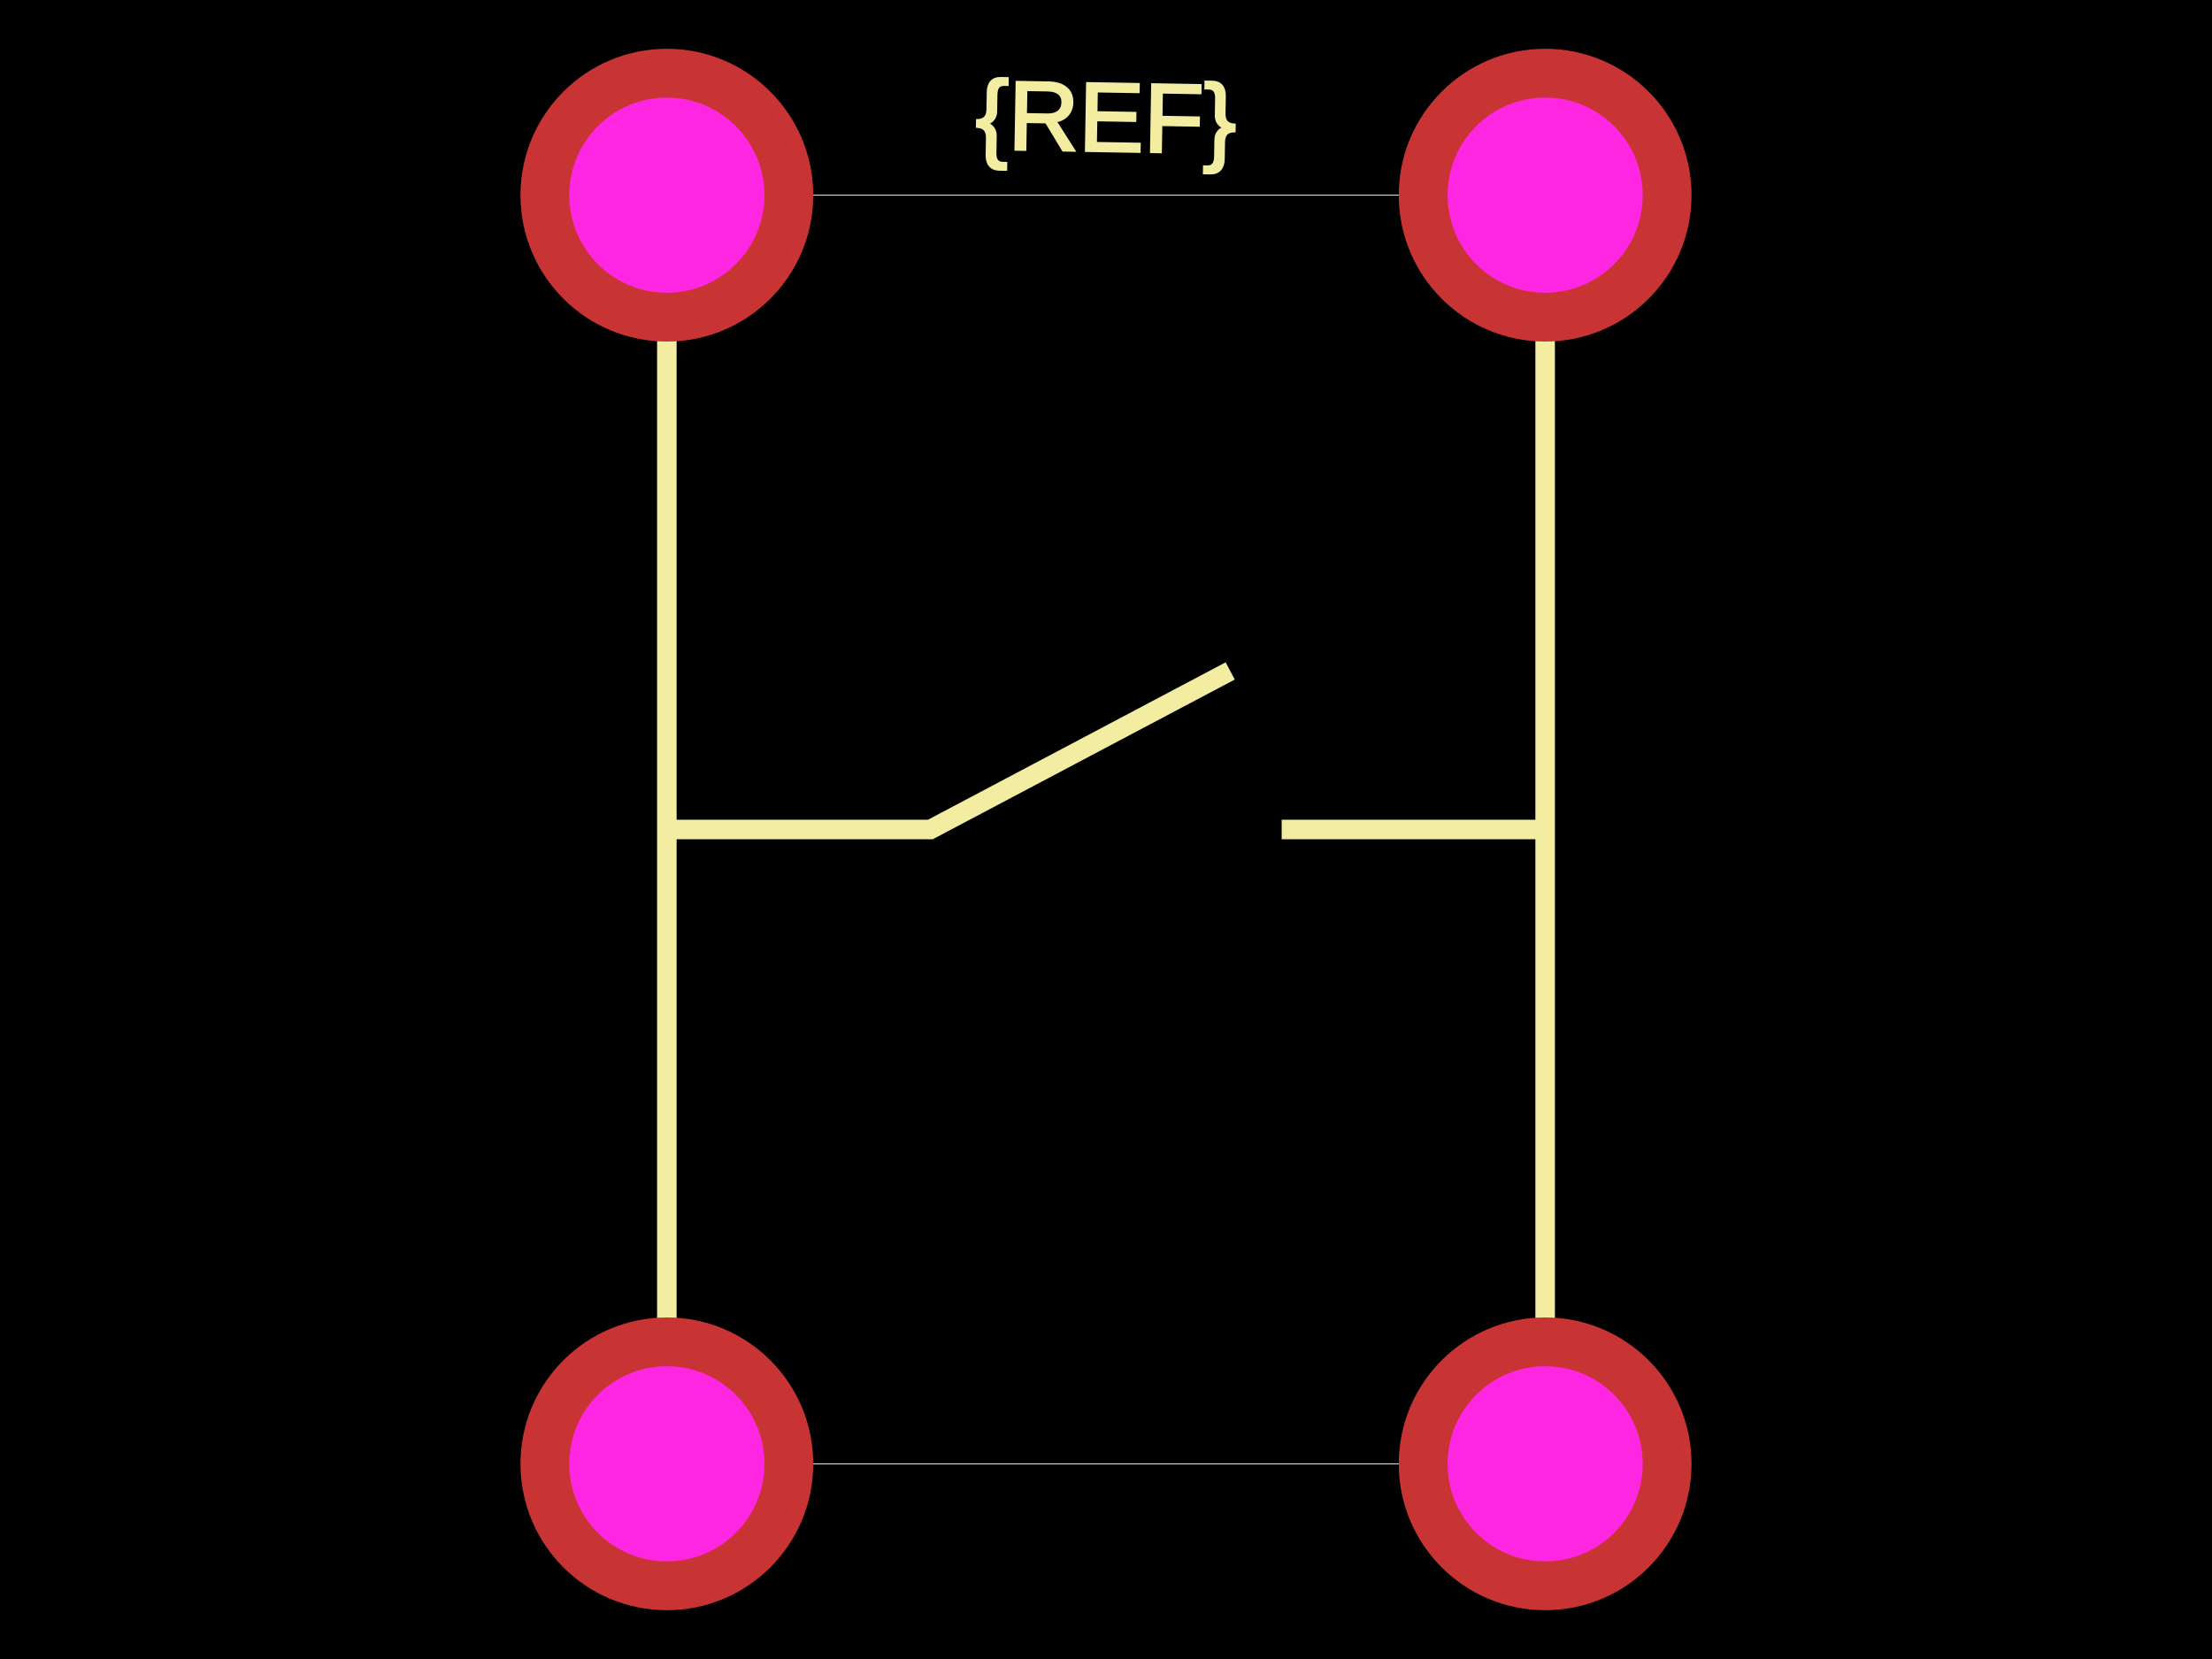
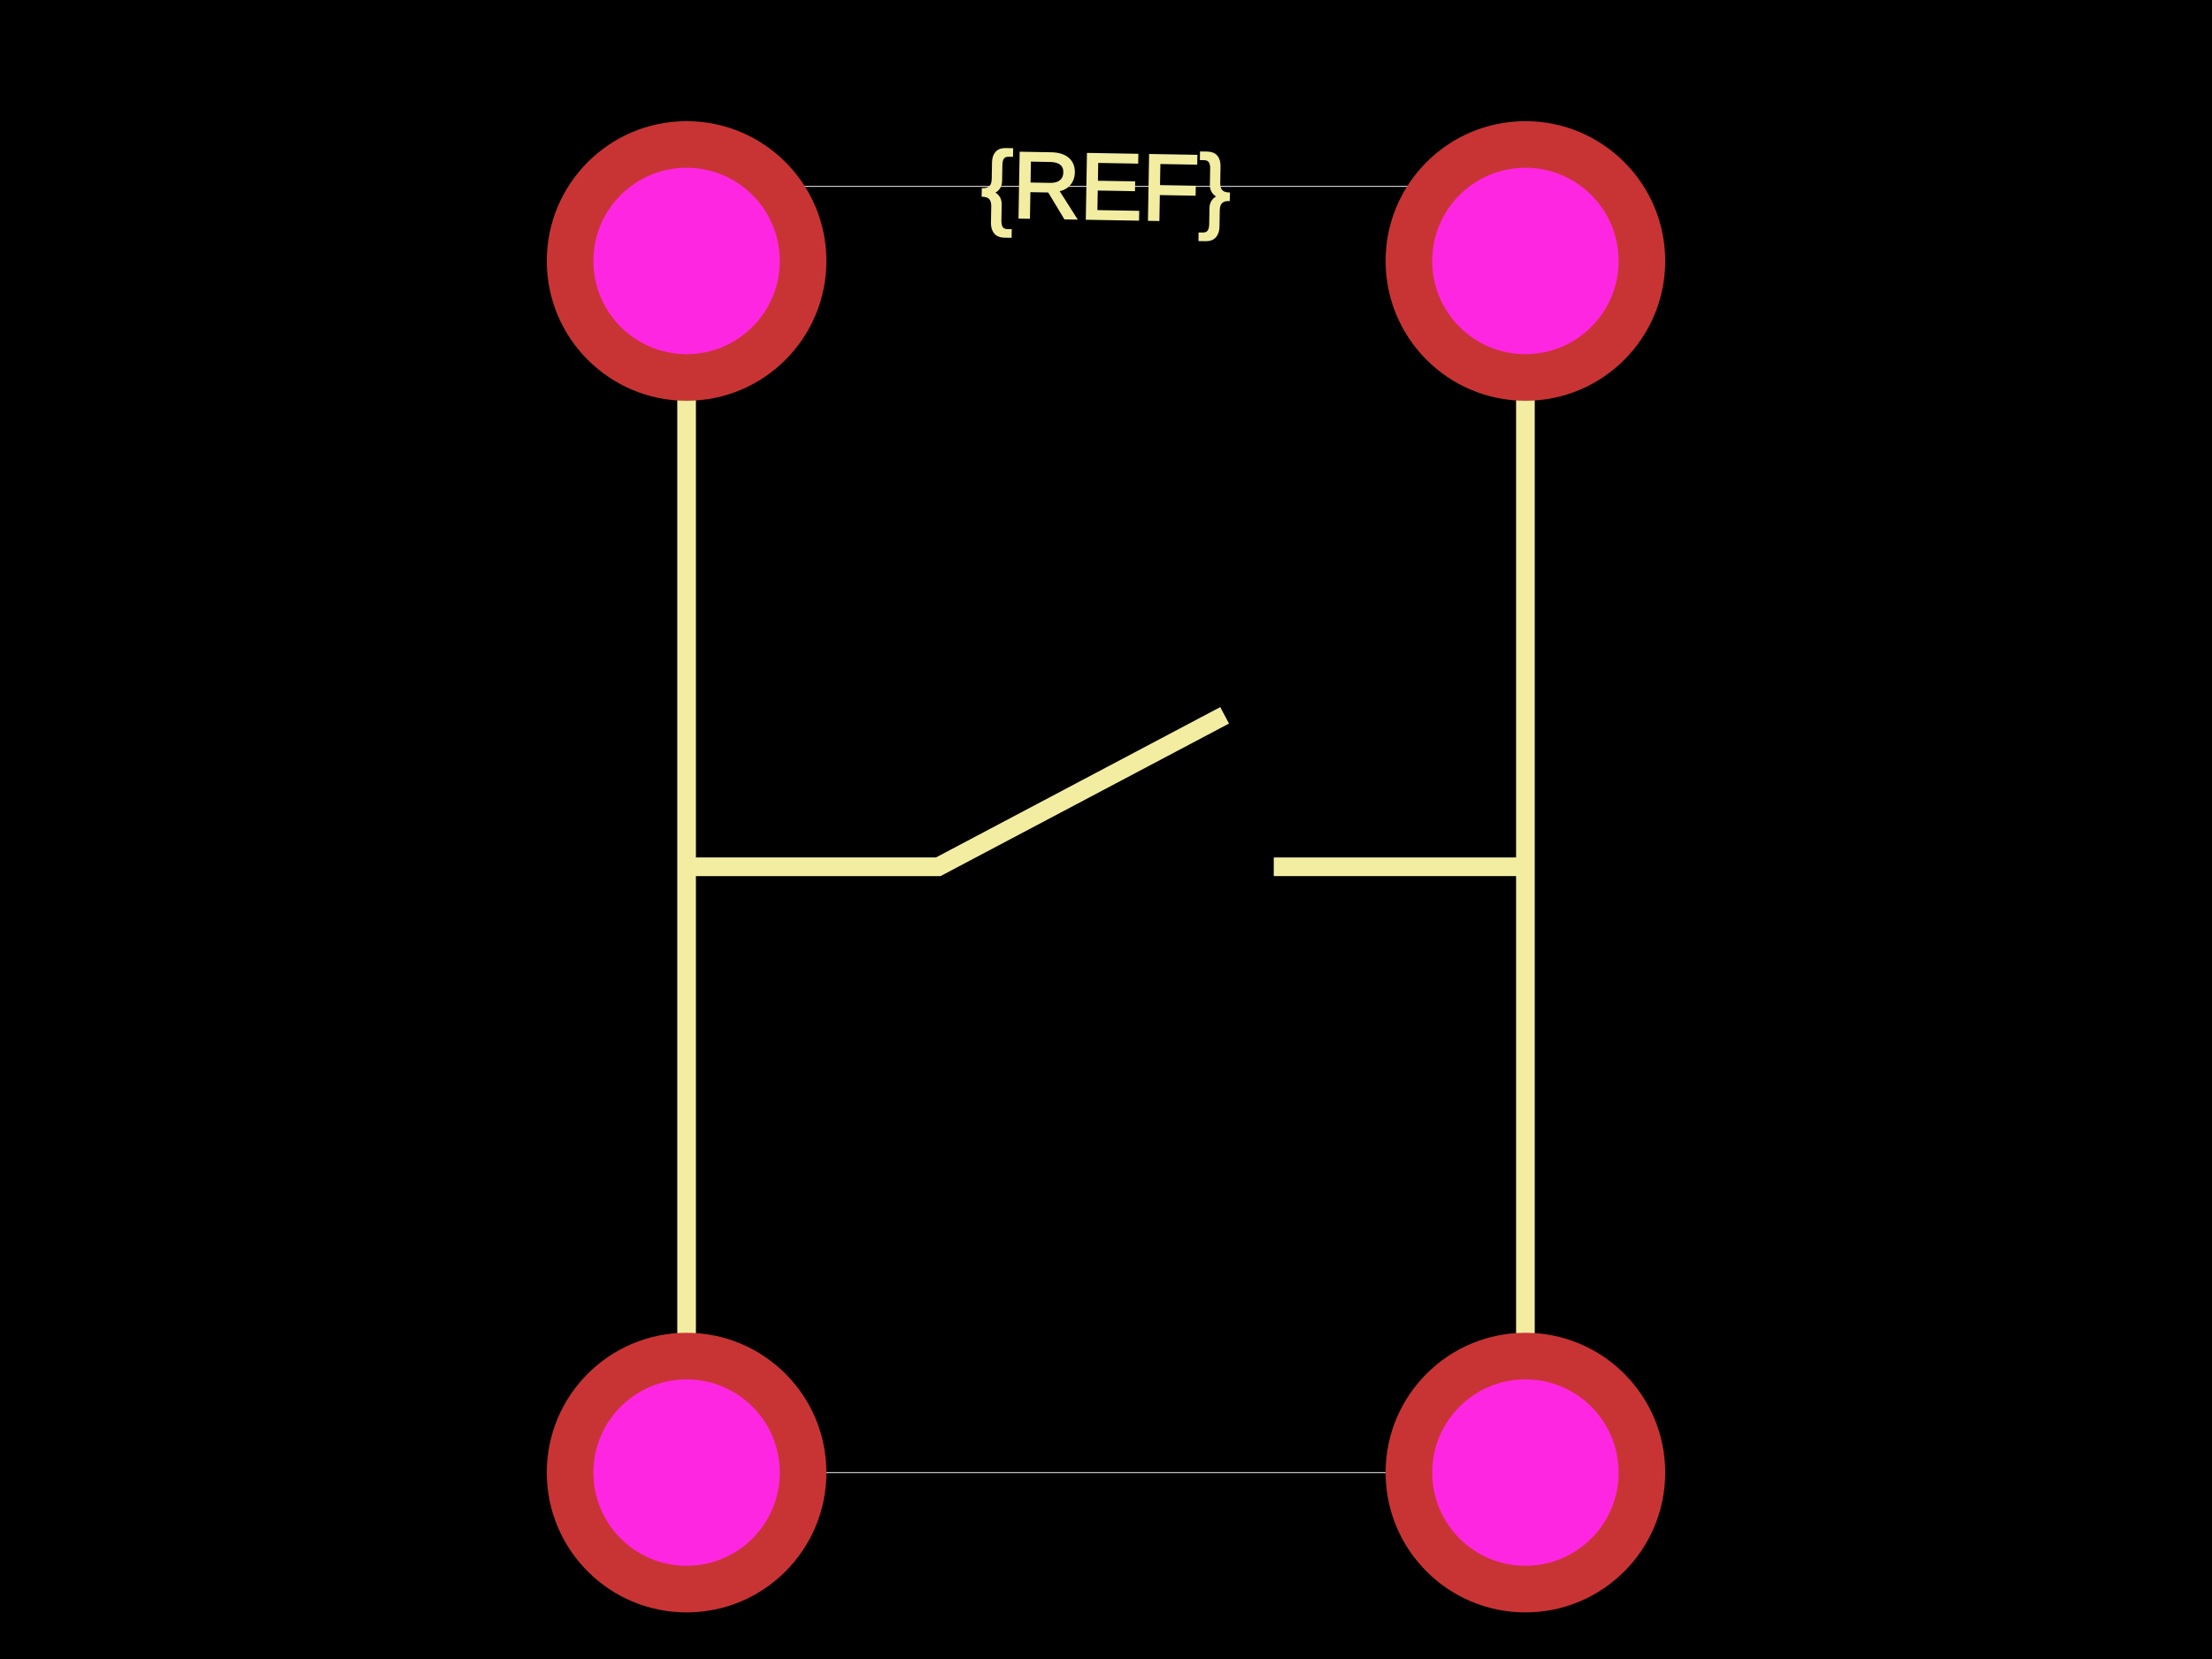
<svg xmlns="http://www.w3.org/2000/svg" width="800" height="600">
  <style>
              .boundary { fill: #000; }
              .pcb-board { fill: none; }
              .pcb-trace { fill: none; }
              .pcb-hole-outer { fill: rgb(200, 52, 52); }
              .pcb-hole-inner { fill: rgb(255, 38, 226); }
              .pcb-pad { }
              .pcb-boundary { fill: none; stroke: #fff; stroke-width: 0.3; }
              .pcb-silkscreen { fill: none; }
              .pcb-silkscreen-top { stroke: #f2eda1; }
              .pcb-silkscreen-bottom { stroke: #f2eda1; }
              .pcb-silkscreen-text { fill: #f2eda1; }
            </style>
  <rect class="boundary" x="0" y="0" width="800" height="600" />
-   <rect class="pcb-boundary" x="241.176" y="70.588" width="317.647" height="458.824" />
-   <path class="pcb-silkscreen pcb-silkscreen-top" d="M 241.176 529.412 L 241.176 70.588" stroke-width="7.059" data-pcb-component-id="" data-pcb-silkscreen-path-id="" />
-   <path class="pcb-silkscreen pcb-silkscreen-top" d="M 558.824 529.412 L 558.824 70.588" stroke-width="7.059" data-pcb-component-id="" data-pcb-silkscreen-path-id="" />
-   <path class="pcb-silkscreen pcb-silkscreen-top" d="M 241.176 300 L 336.471 300 L 444.922 242.647" stroke-width="7.059" data-pcb-component-id="" data-pcb-silkscreen-path-id="" />
-   <path class="pcb-silkscreen pcb-silkscreen-top" d="M 558.824 300 L 463.529 300" stroke-width="7.059" data-pcb-component-id="" data-pcb-silkscreen-path-id="" />
-   <text x="0" y="0" font-family="Arial, sans-serif" font-size="35.294" text-anchor="middle" dominant-baseline="central" transform="matrix(0.9998477,0.01745241,-0.01745241,0.9998477,400,42.35294)" class="pcb-silkscreen-text pcb-silkscreen-top" data-pcb-silkscreen-text-id="pcb_component_1">{REF}</text>
+   <rect class="pcb-boundary" x="248.315" y="67.416" width="303.371" height="465.169" />
+   <path class="pcb-silkscreen pcb-silkscreen-top" d="M 248.315 532.584 L 248.315 94.382" stroke-width="6.742" data-pcb-component-id="" data-pcb-silkscreen-path-id="" />
+   <path class="pcb-silkscreen pcb-silkscreen-top" d="M 551.685 532.584 L 551.685 94.382" stroke-width="6.742" data-pcb-component-id="" data-pcb-silkscreen-path-id="" />
+   <path class="pcb-silkscreen pcb-silkscreen-top" d="M 248.315 313.483 L 339.326 313.483 L 442.903 258.708" stroke-width="6.742" data-pcb-component-id="" data-pcb-silkscreen-path-id="" />
+   <path class="pcb-silkscreen pcb-silkscreen-top" d="M 551.685 313.483 L 460.674 313.483" stroke-width="6.742" data-pcb-component-id="" data-pcb-silkscreen-path-id="" />
+   <text x="0" y="0" font-family="Arial, sans-serif" font-size="33.708" text-anchor="middle" dominant-baseline="central" transform="matrix(0.9998477,0.01745241,-0.01745241,0.9998477,400,67.41573)" class="pcb-silkscreen-text pcb-silkscreen-top" data-pcb-silkscreen-text-id="pcb_component_1">{REF}</text>
  <g>
-     <circle class="pcb-hole-outer" cx="241.176" cy="70.588" r="52.941" />
-     <circle class="pcb-hole-inner" cx="241.176" cy="70.588" r="35.294" />
+     <circle class="pcb-hole-outer" cx="248.315" cy="94.382" r="50.562" />
+     <circle class="pcb-hole-inner" cx="248.315" cy="94.382" r="33.708" />
  </g>
  <g>
-     <circle class="pcb-hole-outer" cx="241.176" cy="529.412" r="52.941" />
-     <circle class="pcb-hole-inner" cx="241.176" cy="529.412" r="35.294" />
+     <circle class="pcb-hole-outer" cx="248.315" cy="532.584" r="50.562" />
+     <circle class="pcb-hole-inner" cx="248.315" cy="532.584" r="33.708" />
  </g>
  <g>
-     <circle class="pcb-hole-outer" cx="558.824" cy="529.412" r="52.941" />
-     <circle class="pcb-hole-inner" cx="558.824" cy="529.412" r="35.294" />
+     <circle class="pcb-hole-outer" cx="551.685" cy="532.584" r="50.562" />
+     <circle class="pcb-hole-inner" cx="551.685" cy="532.584" r="33.708" />
  </g>
  <g>
-     <circle class="pcb-hole-outer" cx="558.824" cy="70.588" r="52.941" />
-     <circle class="pcb-hole-inner" cx="558.824" cy="70.588" r="35.294" />
+     <circle class="pcb-hole-outer" cx="551.685" cy="94.382" r="50.562" />
+     <circle class="pcb-hole-inner" cx="551.685" cy="94.382" r="33.708" />
  </g>
</svg>
